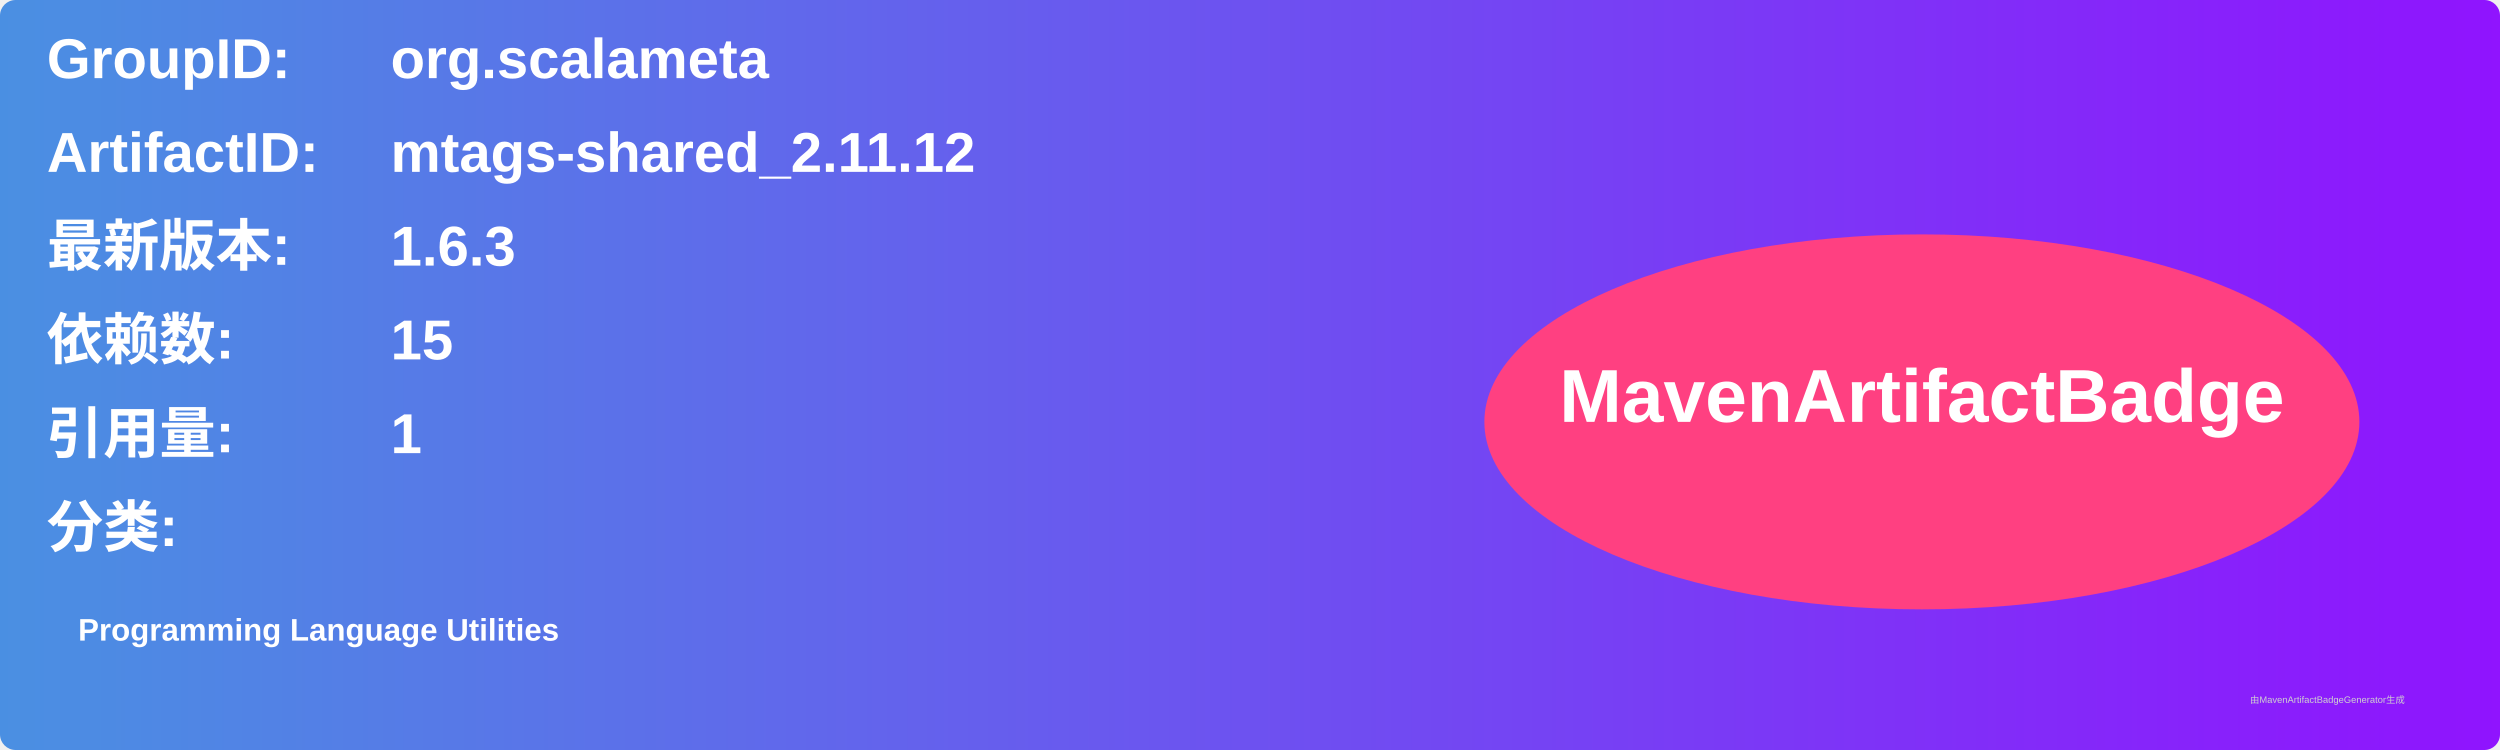
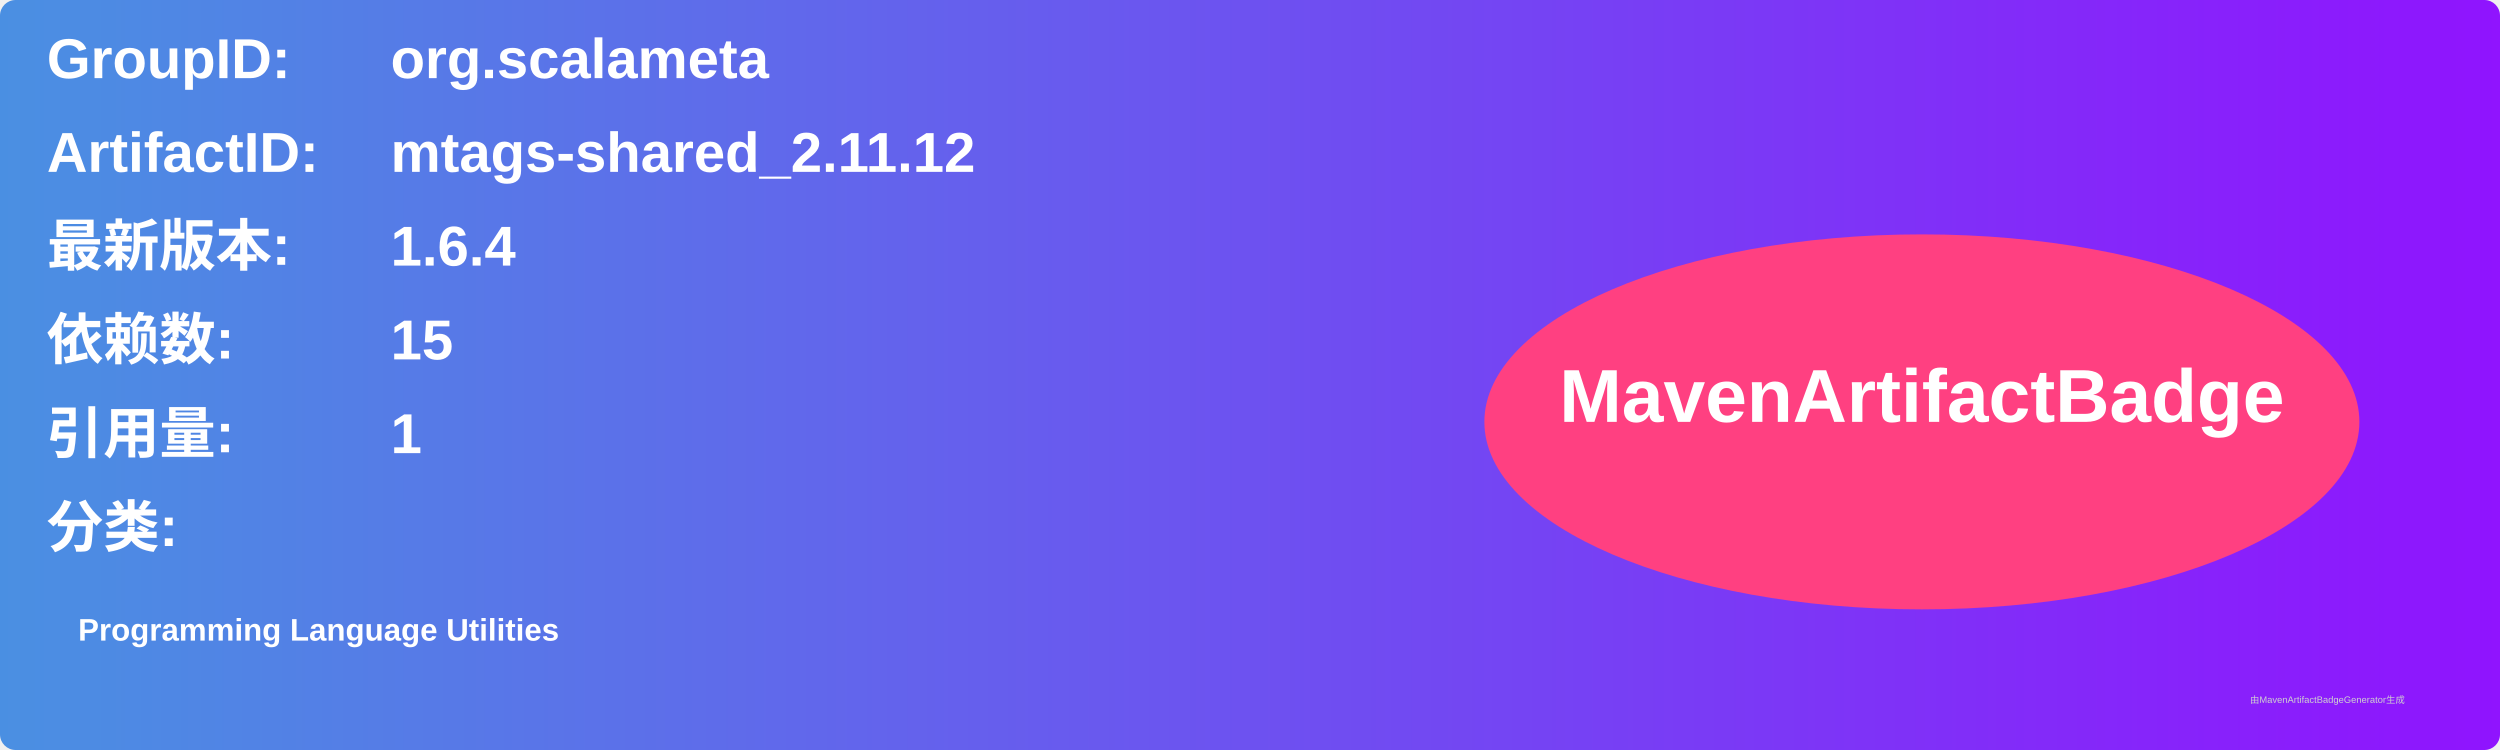
<svg xmlns="http://www.w3.org/2000/svg" width="800" height="240" viewBox="0 0 800 240">
  <linearGradient id="grad" x1="0%" y1="0%" x2="100%" y2="0%">
    <stop offset="0%" stop-color="#4a90e2" />
    <stop offset="100%" stop-color="#9013fe" />
  </linearGradient>
  <rect width="100%" height="100%" rx="5" ry="5" fill="url(#grad)" />
  <g transform="translate(15, 15)">
    <text x="0" y="10" font-family="Arial" font-size="18" fill="white" font-weight="bold" width="260">GroupID:</text>
    <text x="110" y="10" font-family="Arial" font-size="18" fill="white" font-weight="bold" width="460">org.scalameta</text>
    <text x="0" y="40" font-family="Arial" font-size="18" fill="white" font-weight="bold" width="260">ArtifactID:</text>
    <text x="110" y="40" font-family="Arial" font-size="18" fill="white" font-weight="bold" width="460">mtags-shared_2.11.12</text>
    <text x="0" y="70" font-family="Arial" font-size="18" fill="white" font-weight="bold">最新版本:</text>
    <text x="110" y="70" font-family="Arial" font-size="18" fill="white" font-weight="bold">
-       <tspan font-weight="bold">1.6.3</tspan>
+       <tspan font-weight="bold">1.6.4</tspan>
    </text>
    <text x="0" y="100" font-family="Arial" font-size="18" fill="white" font-weight="bold">依赖数: </text>
    <text x="110" y="100" font-family="Arial" font-size="18" fill="white">
      <tspan font-weight="bold">15</tspan>
    </text>
    <text x="0" y="130" font-family="Arial" font-size="18" fill="white" font-weight="bold">引用量: </text>
    <text x="110" y="130" font-family="Arial" font-size="18" fill="white">
      <tspan font-weight="bold">1</tspan>
    </text>
    <text x="0" y="160" font-family="Arial" font-size="18" fill="white" font-weight="bold">分类:</text>
    <text x="10" y="190" font-family="Arial" font-size="10" fill="white">
      <tspan font-weight="bold">Programming Language Utilities</tspan>
    </text>
    <ellipse cx="600" cy="120" rx="140" ry="60" fill="#ff4081" />
    <text x="600" y="120" text-anchor="middle" font-family="Arial" font-size="24" fill="white" font-weight="bold">MavenArtifactBadge</text>
  </g>
  <text x="720" y="225" font-family="Arial" font-size="3" fill="#d0d0d0">由MavenArtifactBadgeGenerator生成</text>
</svg>
